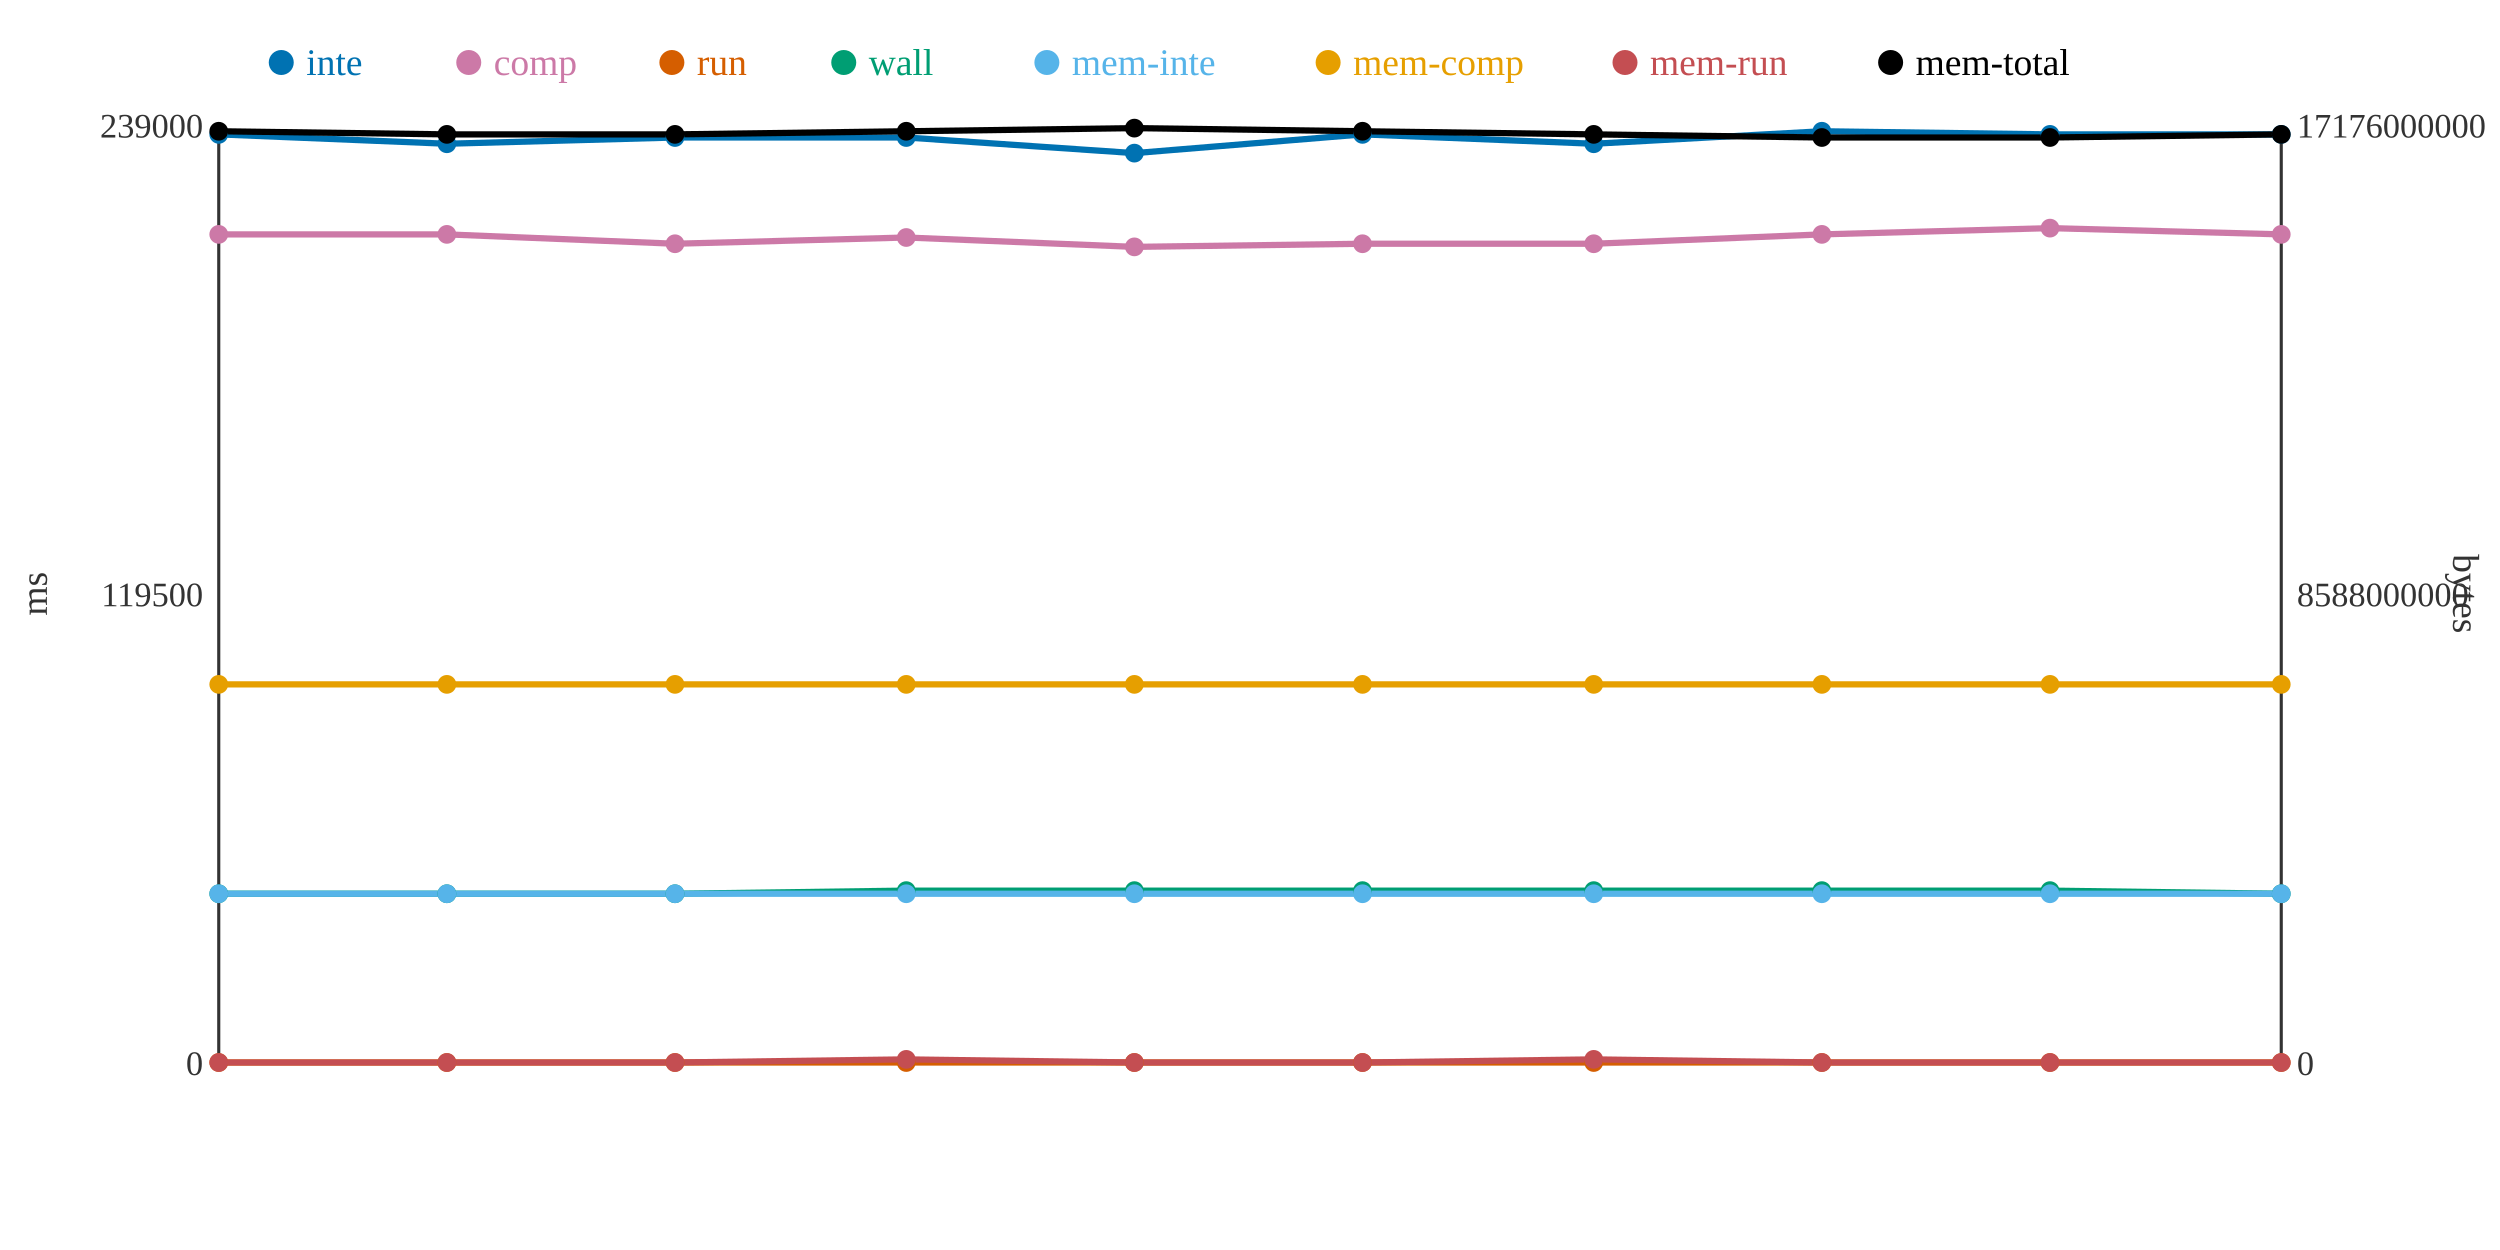
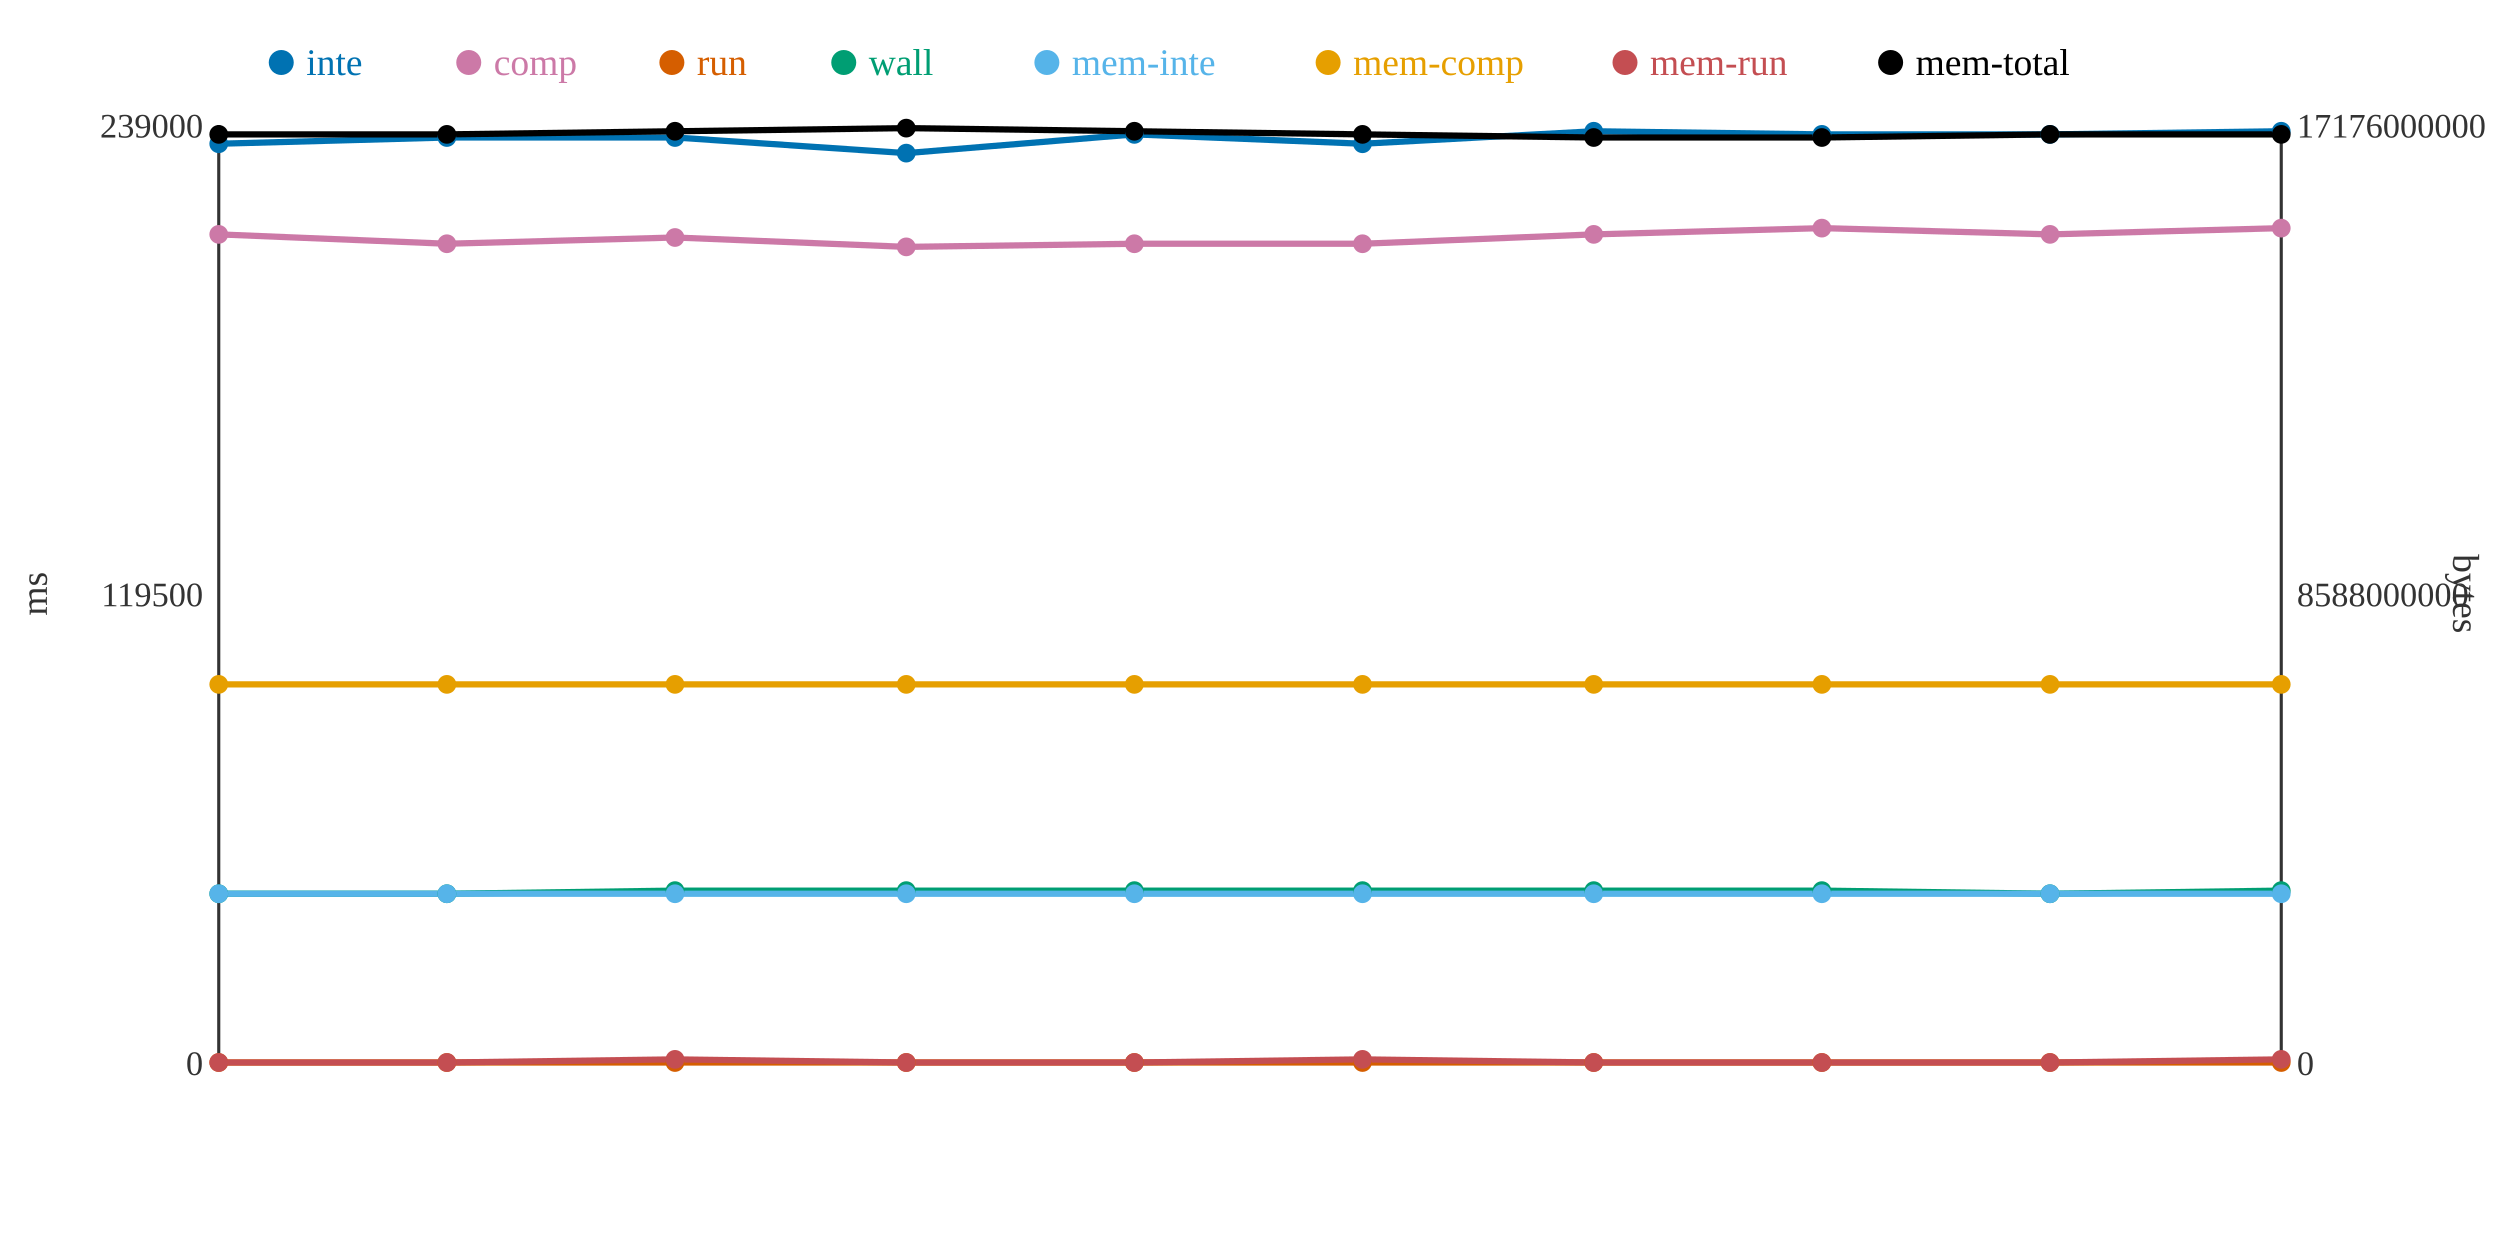
<svg xmlns="http://www.w3.org/2000/svg" width="800" height="400">
  <rect width="800" height="400" fill="white" />
  <line x1="70" y1="40" x2="70" y2="340" stroke="#333" stroke-width="1" />
  <line x1="70" y1="340" x2="730" y2="340" stroke="#333" stroke-width="1" />
  <line x1="730" y1="40" x2="730" y2="340" stroke="#333" stroke-width="1" />
  <text x="65" y="344" text-anchor="end" font-size="11" fill="#333">0</text>
  <text x="65" y="194" text-anchor="end" font-size="11" fill="#333">119500</text>
  <text x="65" y="44" text-anchor="end" font-size="11" fill="#333">239000</text>
  <text x="15" y="190" text-anchor="middle" font-size="12" fill="#333" transform="rotate(-90 15 190)">ms</text>
  <text x="735" y="344" text-anchor="start" font-size="11" fill="#333">0</text>
  <text x="735" y="194" text-anchor="start" font-size="11" fill="#333">8588000000</text>
  <text x="735" y="44" text-anchor="start" font-size="11" fill="#333">17176000000</text>
  <text x="785" y="190" text-anchor="middle" font-size="12" fill="#333" transform="rotate(90 785 190)">bytes</text>
-   <polyline points="70,43 143,46 216,44 290,44 363,49 436,43 510,46 583,42 656,43 730,43" fill="none" stroke="#0072B2" stroke-width="2" />
-   <polyline points="70,75 143,75 216,78 290,76 363,79 436,78 510,78 583,75 656,73 730,75" fill="none" stroke="#CC79A7" stroke-width="2" />
+   <polyline points="70,46 143,44 216,44 290,49 363,43 436,46 510,42 583,43 656,43 730,42" fill="none" stroke="#0072B2" stroke-width="2" />
+   <polyline points="70,75 143,78 216,76 290,79 363,78 436,78 510,75 583,73 656,75 730,73" fill="none" stroke="#CC79A7" stroke-width="2" />
  <polyline points="70,340 143,340 216,340 290,340 363,340 436,340 510,340 583,340 656,340 730,340" fill="none" stroke="#D55E00" stroke-width="2" />
-   <polyline points="70,286 143,286 216,286 290,285 363,285 436,285 510,285 583,285 656,285 730,286" fill="none" stroke="#009E73" stroke-width="2" />
+   <polyline points="70,286 143,286 216,285 290,285 363,285 436,285 510,285 583,285 656,286 730,285" fill="none" stroke="#009E73" stroke-width="2" />
  <polyline points="70,286 143,286 216,286 290,286 363,286 436,286 510,286 583,286 656,286 730,286" fill="none" stroke="#56B4E9" stroke-width="2" />
  <polyline points="70,219 143,219 216,219 290,219 363,219 436,219 510,219 583,219 656,219 730,219" fill="none" stroke="#E69F00" stroke-width="2" />
-   <polyline points="70,340 143,340 216,340 290,339 363,340 436,340 510,339 583,340 656,340 730,340" fill="none" stroke="#C44E52" stroke-width="2" />
-   <polyline points="70,42 143,43 216,43 290,42 363,41 436,42 510,43 583,44 656,44 730,43" fill="none" stroke="#000000" stroke-width="2" />
-   <circle cx="70" cy="43" r="3" fill="#0072B2" />
+   <polyline points="70,340 143,340 216,339 290,340 363,340 436,339 510,340 583,340 656,340 730,339" fill="none" stroke="#C44E52" stroke-width="2" />
+   <polyline points="70,43 143,43 216,42 290,41 363,42 436,43 510,44 583,44 656,43 730,43" fill="none" stroke="#000000" stroke-width="2" />
+   <circle cx="70" cy="46" r="3" fill="#0072B2" />
  <circle cx="70" cy="75" r="3" fill="#CC79A7" />
  <circle cx="70" cy="340" r="3" fill="#D55E00" />
  <circle cx="70" cy="286" r="3" fill="#009E73" />
  <circle cx="70" cy="286" r="3" fill="#56B4E9" />
  <circle cx="70" cy="219" r="3" fill="#E69F00" />
  <circle cx="70" cy="340" r="3" fill="#C44E52" />
-   <circle cx="70" cy="42" r="3" fill="#000000" />
-   <circle cx="143" cy="46" r="3" fill="#0072B2" />
-   <circle cx="143" cy="75" r="3" fill="#CC79A7" />
+   <circle cx="70" cy="43" r="3" fill="#000000" />
+   <circle cx="143" cy="44" r="3" fill="#0072B2" />
+   <circle cx="143" cy="78" r="3" fill="#CC79A7" />
  <circle cx="143" cy="340" r="3" fill="#D55E00" />
  <circle cx="143" cy="286" r="3" fill="#009E73" />
  <circle cx="143" cy="286" r="3" fill="#56B4E9" />
  <circle cx="143" cy="219" r="3" fill="#E69F00" />
  <circle cx="143" cy="340" r="3" fill="#C44E52" />
  <circle cx="143" cy="43" r="3" fill="#000000" />
  <circle cx="216" cy="44" r="3" fill="#0072B2" />
-   <circle cx="216" cy="78" r="3" fill="#CC79A7" />
+   <circle cx="216" cy="76" r="3" fill="#CC79A7" />
  <circle cx="216" cy="340" r="3" fill="#D55E00" />
-   <circle cx="216" cy="286" r="3" fill="#009E73" />
+   <circle cx="216" cy="285" r="3" fill="#009E73" />
  <circle cx="216" cy="286" r="3" fill="#56B4E9" />
  <circle cx="216" cy="219" r="3" fill="#E69F00" />
-   <circle cx="216" cy="340" r="3" fill="#C44E52" />
-   <circle cx="216" cy="43" r="3" fill="#000000" />
-   <circle cx="290" cy="44" r="3" fill="#0072B2" />
-   <circle cx="290" cy="76" r="3" fill="#CC79A7" />
+   <circle cx="216" cy="339" r="3" fill="#C44E52" />
+   <circle cx="216" cy="42" r="3" fill="#000000" />
+   <circle cx="290" cy="49" r="3" fill="#0072B2" />
+   <circle cx="290" cy="79" r="3" fill="#CC79A7" />
  <circle cx="290" cy="340" r="3" fill="#D55E00" />
  <circle cx="290" cy="285" r="3" fill="#009E73" />
  <circle cx="290" cy="286" r="3" fill="#56B4E9" />
  <circle cx="290" cy="219" r="3" fill="#E69F00" />
-   <circle cx="290" cy="339" r="3" fill="#C44E52" />
-   <circle cx="290" cy="42" r="3" fill="#000000" />
-   <circle cx="363" cy="49" r="3" fill="#0072B2" />
-   <circle cx="363" cy="79" r="3" fill="#CC79A7" />
+   <circle cx="290" cy="340" r="3" fill="#C44E52" />
+   <circle cx="290" cy="41" r="3" fill="#000000" />
+   <circle cx="363" cy="43" r="3" fill="#0072B2" />
+   <circle cx="363" cy="78" r="3" fill="#CC79A7" />
  <circle cx="363" cy="340" r="3" fill="#D55E00" />
  <circle cx="363" cy="285" r="3" fill="#009E73" />
  <circle cx="363" cy="286" r="3" fill="#56B4E9" />
  <circle cx="363" cy="219" r="3" fill="#E69F00" />
  <circle cx="363" cy="340" r="3" fill="#C44E52" />
-   <circle cx="363" cy="41" r="3" fill="#000000" />
-   <circle cx="436" cy="43" r="3" fill="#0072B2" />
+   <circle cx="363" cy="42" r="3" fill="#000000" />
+   <circle cx="436" cy="46" r="3" fill="#0072B2" />
  <circle cx="436" cy="78" r="3" fill="#CC79A7" />
  <circle cx="436" cy="340" r="3" fill="#D55E00" />
  <circle cx="436" cy="285" r="3" fill="#009E73" />
  <circle cx="436" cy="286" r="3" fill="#56B4E9" />
  <circle cx="436" cy="219" r="3" fill="#E69F00" />
-   <circle cx="436" cy="340" r="3" fill="#C44E52" />
-   <circle cx="436" cy="42" r="3" fill="#000000" />
-   <circle cx="510" cy="46" r="3" fill="#0072B2" />
-   <circle cx="510" cy="78" r="3" fill="#CC79A7" />
+   <circle cx="436" cy="339" r="3" fill="#C44E52" />
+   <circle cx="436" cy="43" r="3" fill="#000000" />
+   <circle cx="510" cy="42" r="3" fill="#0072B2" />
+   <circle cx="510" cy="75" r="3" fill="#CC79A7" />
  <circle cx="510" cy="340" r="3" fill="#D55E00" />
  <circle cx="510" cy="285" r="3" fill="#009E73" />
  <circle cx="510" cy="286" r="3" fill="#56B4E9" />
  <circle cx="510" cy="219" r="3" fill="#E69F00" />
-   <circle cx="510" cy="339" r="3" fill="#C44E52" />
-   <circle cx="510" cy="43" r="3" fill="#000000" />
-   <circle cx="583" cy="42" r="3" fill="#0072B2" />
-   <circle cx="583" cy="75" r="3" fill="#CC79A7" />
+   <circle cx="510" cy="340" r="3" fill="#C44E52" />
+   <circle cx="510" cy="44" r="3" fill="#000000" />
+   <circle cx="583" cy="43" r="3" fill="#0072B2" />
+   <circle cx="583" cy="73" r="3" fill="#CC79A7" />
  <circle cx="583" cy="340" r="3" fill="#D55E00" />
  <circle cx="583" cy="285" r="3" fill="#009E73" />
  <circle cx="583" cy="286" r="3" fill="#56B4E9" />
  <circle cx="583" cy="219" r="3" fill="#E69F00" />
  <circle cx="583" cy="340" r="3" fill="#C44E52" />
  <circle cx="583" cy="44" r="3" fill="#000000" />
  <circle cx="656" cy="43" r="3" fill="#0072B2" />
-   <circle cx="656" cy="73" r="3" fill="#CC79A7" />
+   <circle cx="656" cy="75" r="3" fill="#CC79A7" />
  <circle cx="656" cy="340" r="3" fill="#D55E00" />
-   <circle cx="656" cy="285" r="3" fill="#009E73" />
+   <circle cx="656" cy="286" r="3" fill="#009E73" />
  <circle cx="656" cy="286" r="3" fill="#56B4E9" />
  <circle cx="656" cy="219" r="3" fill="#E69F00" />
  <circle cx="656" cy="340" r="3" fill="#C44E52" />
-   <circle cx="656" cy="44" r="3" fill="#000000" />
-   <circle cx="730" cy="43" r="3" fill="#0072B2" />
-   <circle cx="730" cy="75" r="3" fill="#CC79A7" />
+   <circle cx="656" cy="43" r="3" fill="#000000" />
+   <circle cx="730" cy="42" r="3" fill="#0072B2" />
+   <circle cx="730" cy="73" r="3" fill="#CC79A7" />
  <circle cx="730" cy="340" r="3" fill="#D55E00" />
-   <circle cx="730" cy="286" r="3" fill="#009E73" />
+   <circle cx="730" cy="285" r="3" fill="#009E73" />
  <circle cx="730" cy="286" r="3" fill="#56B4E9" />
  <circle cx="730" cy="219" r="3" fill="#E69F00" />
-   <circle cx="730" cy="340" r="3" fill="#C44E52" />
+   <circle cx="730" cy="339" r="3" fill="#C44E52" />
  <circle cx="730" cy="43" r="3" fill="#000000" />
  <circle cx="90" cy="20" r="4" fill="#0072B2" />
  <text x="98" y="24" text-anchor="start" font-size="12" fill="#0072B2">inte</text>
  <circle cx="150" cy="20" r="4" fill="#CC79A7" />
  <text x="158" y="24" text-anchor="start" font-size="12" fill="#CC79A7">comp</text>
  <circle cx="215" cy="20" r="4" fill="#D55E00" />
  <text x="223" y="24" text-anchor="start" font-size="12" fill="#D55E00">run</text>
  <circle cx="270" cy="20" r="4" fill="#009E73" />
  <text x="278" y="24" text-anchor="start" font-size="12" fill="#009E73">wall</text>
  <circle cx="335" cy="20" r="4" fill="#56B4E9" />
  <text x="343" y="24" text-anchor="start" font-size="12" fill="#56B4E9">mem-inte</text>
  <circle cx="425" cy="20" r="4" fill="#E69F00" />
  <text x="433" y="24" text-anchor="start" font-size="12" fill="#E69F00">mem-comp</text>
  <circle cx="520" cy="20" r="4" fill="#C44E52" />
  <text x="528" y="24" text-anchor="start" font-size="12" fill="#C44E52">mem-run</text>
  <circle cx="605" cy="20" r="4" fill="#000000" />
  <text x="613" y="24" text-anchor="start" font-size="12" fill="#000000">mem-total</text>
</svg>
